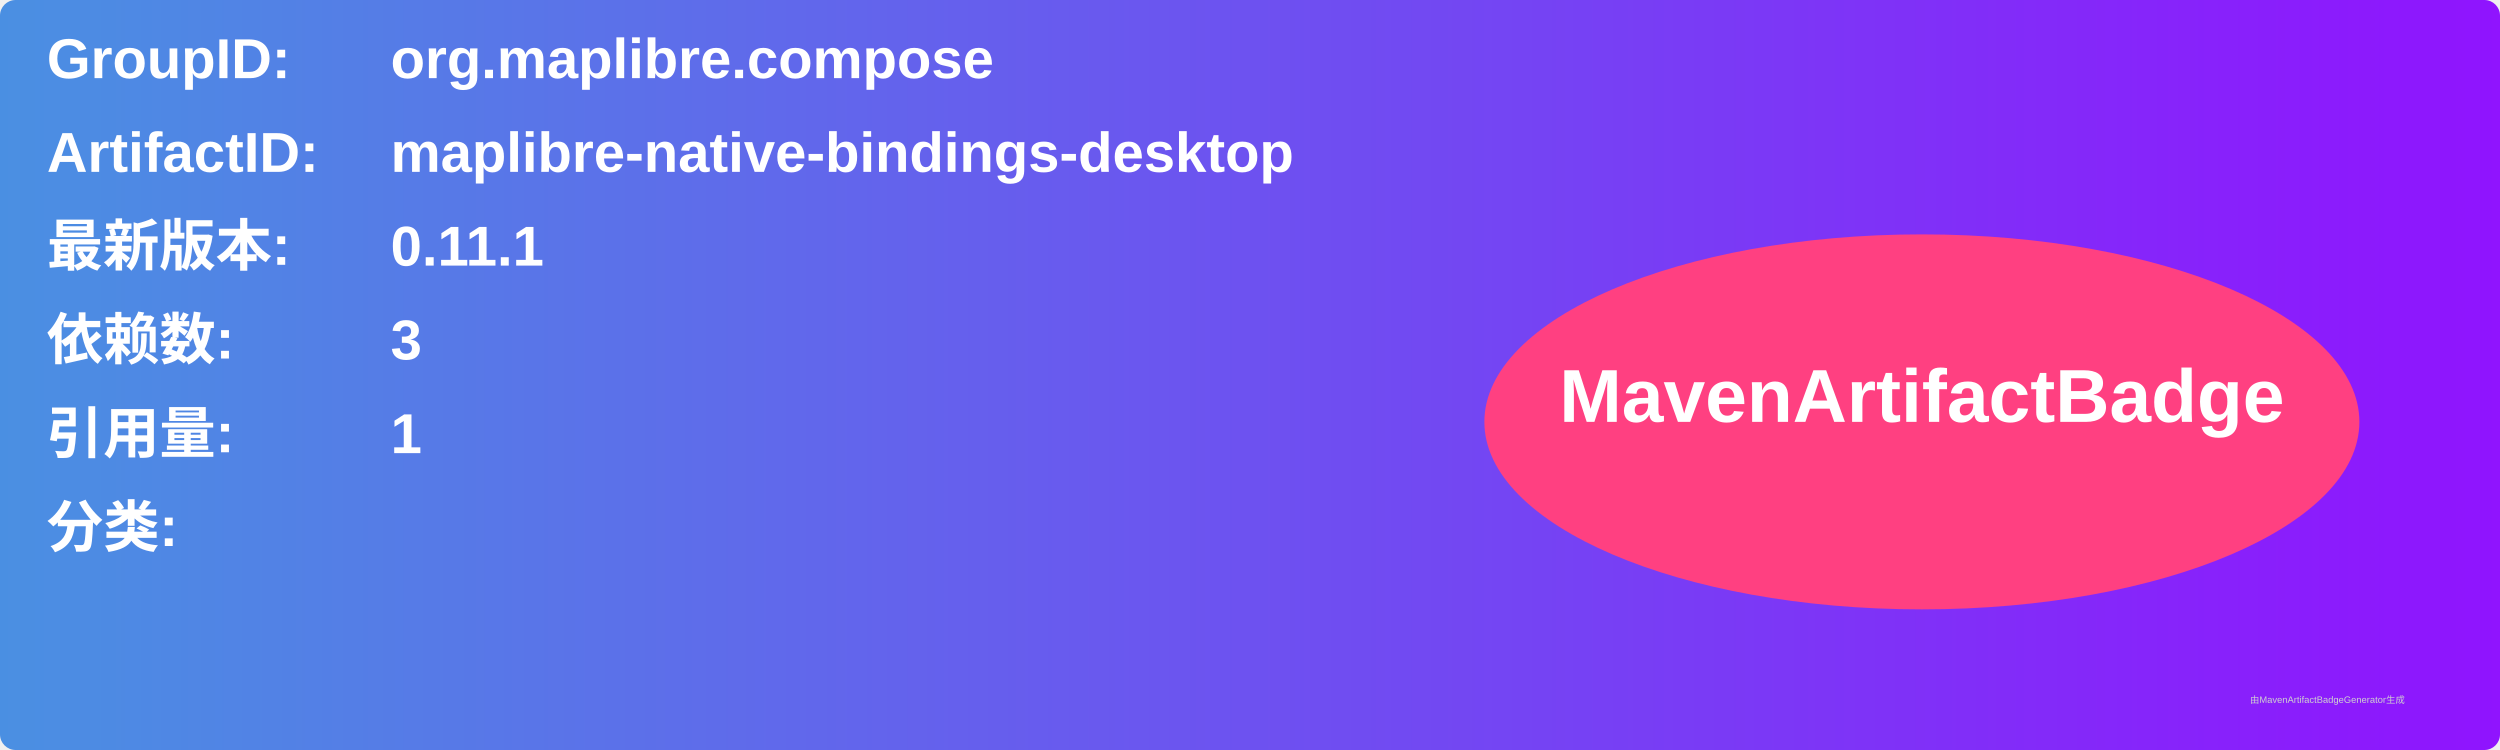
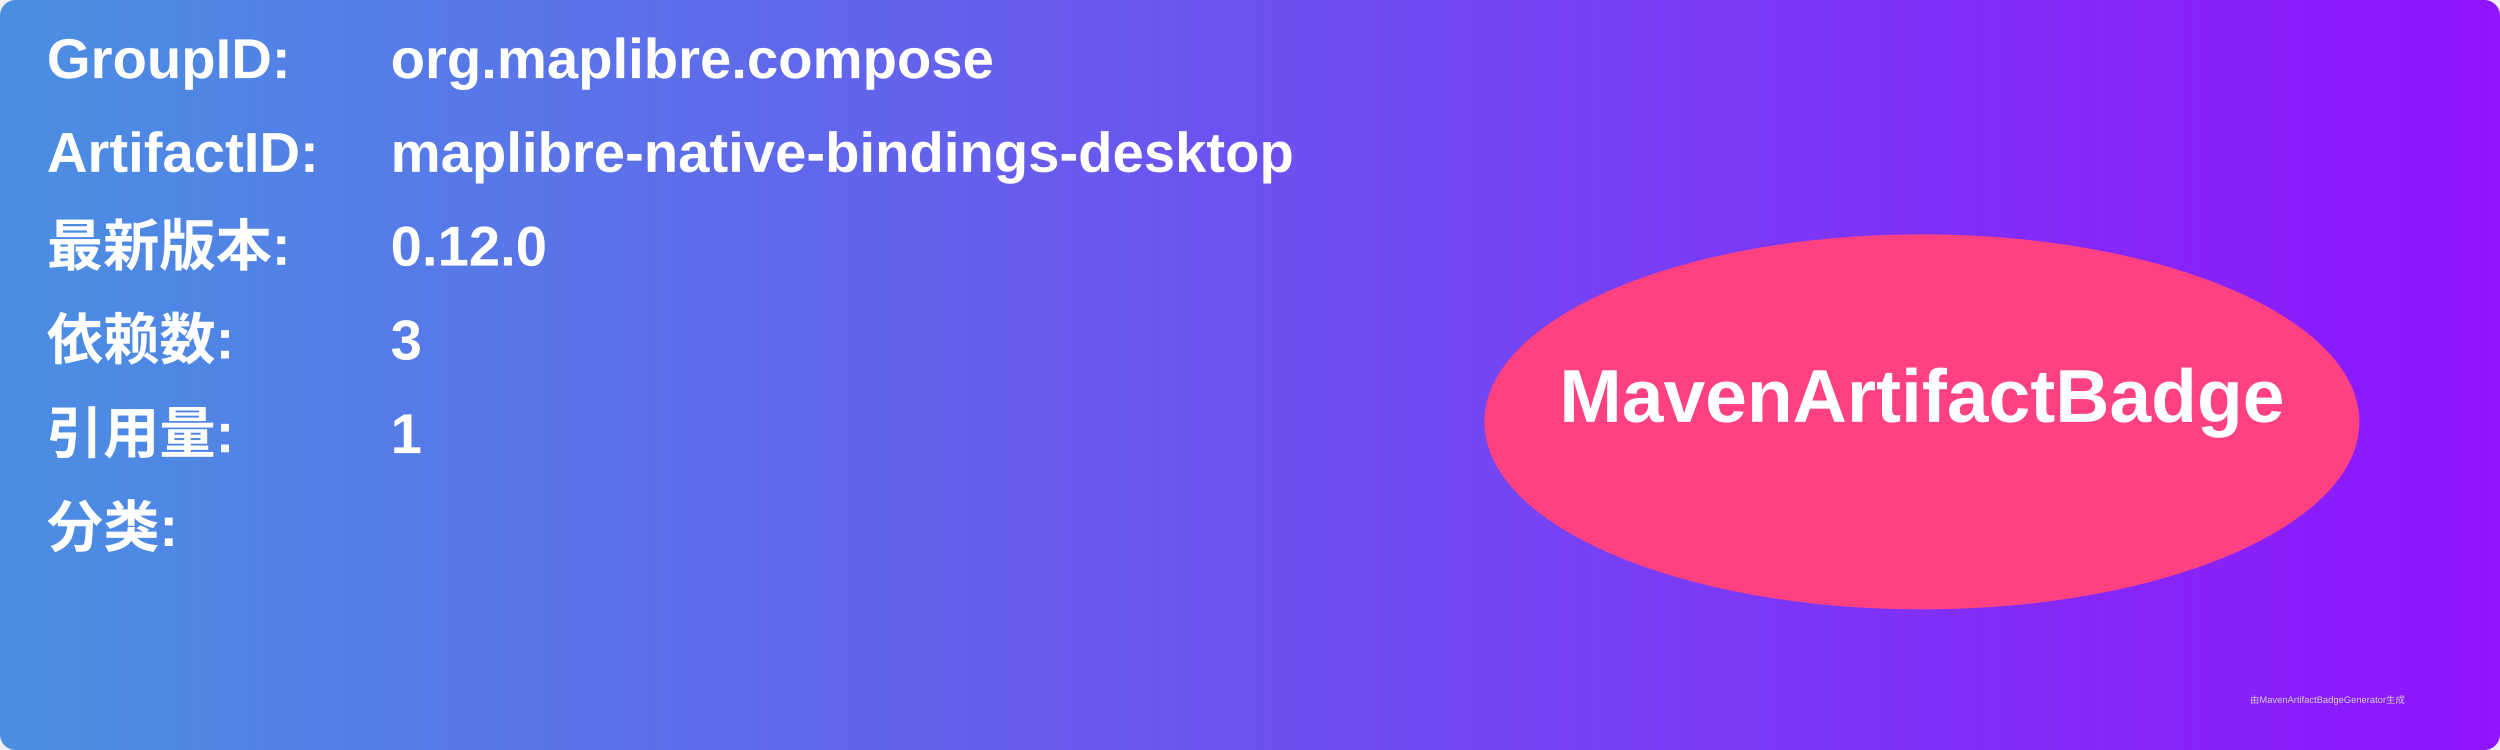
<svg xmlns="http://www.w3.org/2000/svg" width="800" height="240" viewBox="0 0 800 240">
  <linearGradient id="grad" x1="0%" y1="0%" x2="100%" y2="0%">
    <stop offset="0%" stop-color="#4a90e2" />
    <stop offset="100%" stop-color="#9013fe" />
  </linearGradient>
  <rect width="100%" height="100%" rx="5" ry="5" fill="url(#grad)" />
  <g transform="translate(15, 15)">
    <text x="0" y="10" font-family="Arial" font-size="18" fill="white" font-weight="bold" width="260">GroupID:</text>
    <text x="110" y="10" font-family="Arial" font-size="18" fill="white" font-weight="bold" width="460">org.maplibre.compose</text>
    <text x="0" y="40" font-family="Arial" font-size="18" fill="white" font-weight="bold" width="260">ArtifactID:</text>
    <text x="110" y="40" font-family="Arial" font-size="18" fill="white" font-weight="bold" width="460">maplibre-native-bindings-desktop</text>
    <text x="0" y="70" font-family="Arial" font-size="18" fill="white" font-weight="bold">最新版本:</text>
    <text x="110" y="70" font-family="Arial" font-size="18" fill="white" font-weight="bold">
-       <tspan font-weight="bold">0.11.1</tspan>
+       <tspan font-weight="bold">0.12.0</tspan>
    </text>
    <text x="0" y="100" font-family="Arial" font-size="18" fill="white" font-weight="bold">依赖数: </text>
    <text x="110" y="100" font-family="Arial" font-size="18" fill="white">
      <tspan font-weight="bold">3</tspan>
    </text>
    <text x="0" y="130" font-family="Arial" font-size="18" fill="white" font-weight="bold">引用量: </text>
    <text x="110" y="130" font-family="Arial" font-size="18" fill="white">
      <tspan font-weight="bold">1</tspan>
    </text>
    <text x="0" y="160" font-family="Arial" font-size="18" fill="white" font-weight="bold">分类:</text>
    <text x="10" y="190" font-family="Arial" font-size="10" fill="white">
      <tspan font-weight="bold" />
    </text>
    <ellipse cx="600" cy="120" rx="140" ry="60" fill="#ff4081" />
    <text x="600" y="120" text-anchor="middle" font-family="Arial" font-size="24" fill="white" font-weight="bold">MavenArtifactBadge</text>
  </g>
  <text x="720" y="225" font-family="Arial" font-size="3" fill="#d0d0d0">由MavenArtifactBadgeGenerator生成</text>
</svg>
